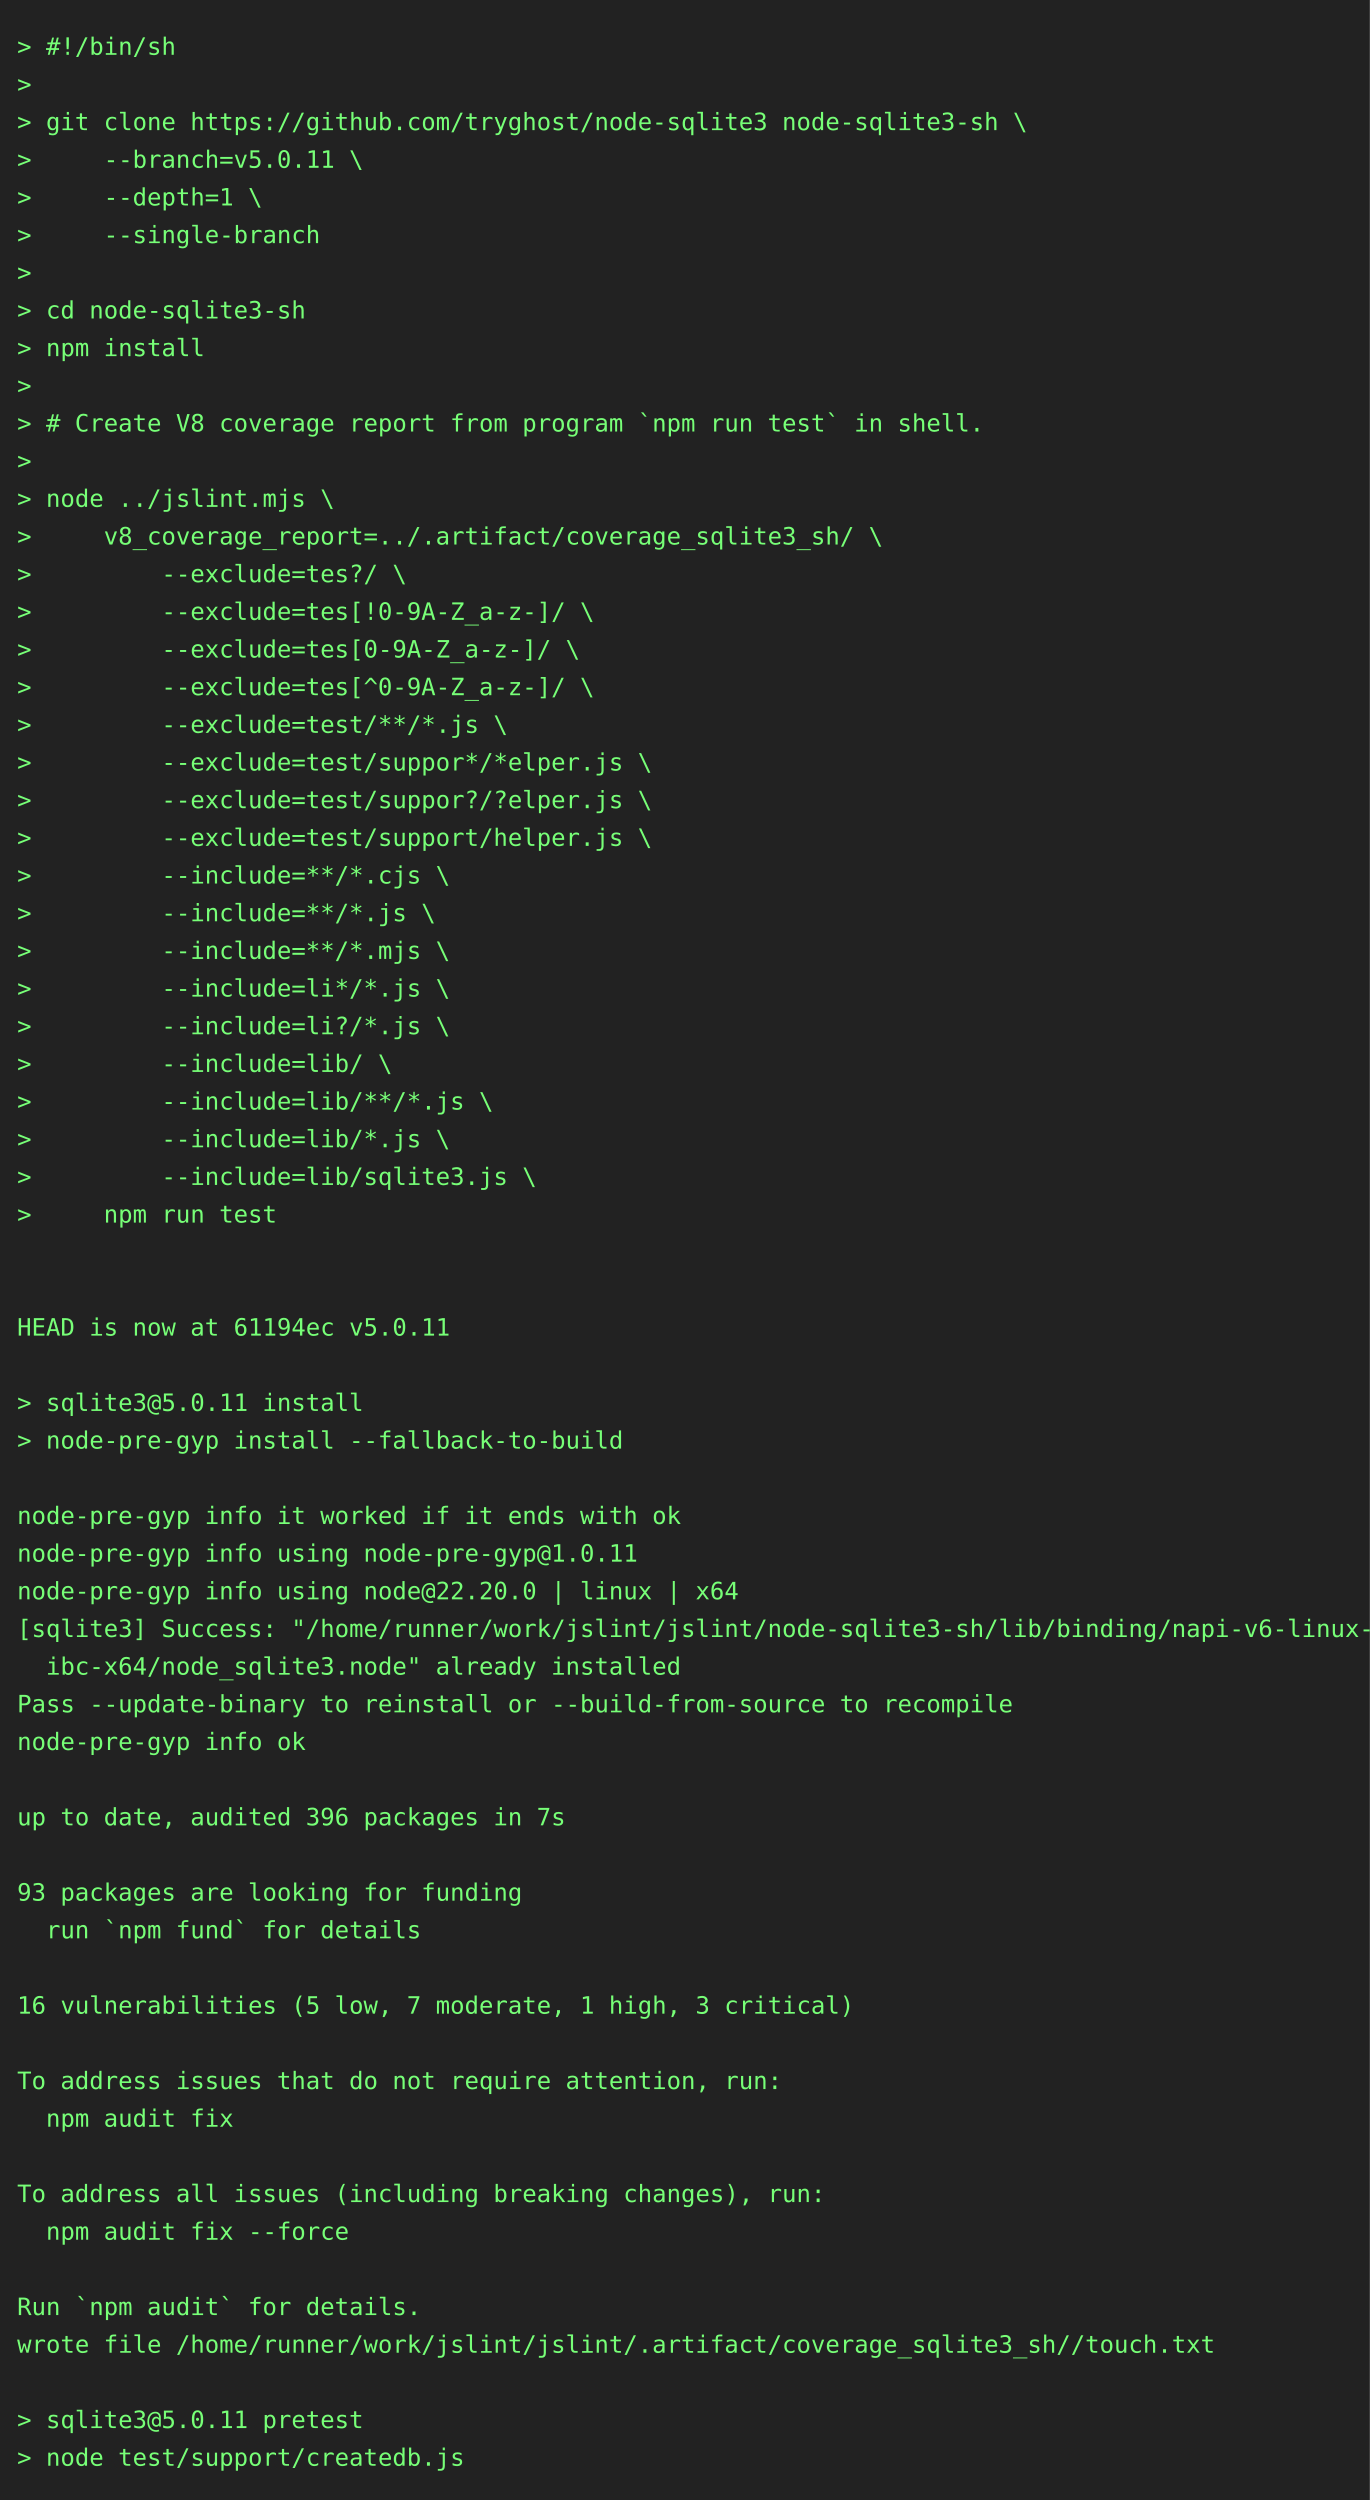
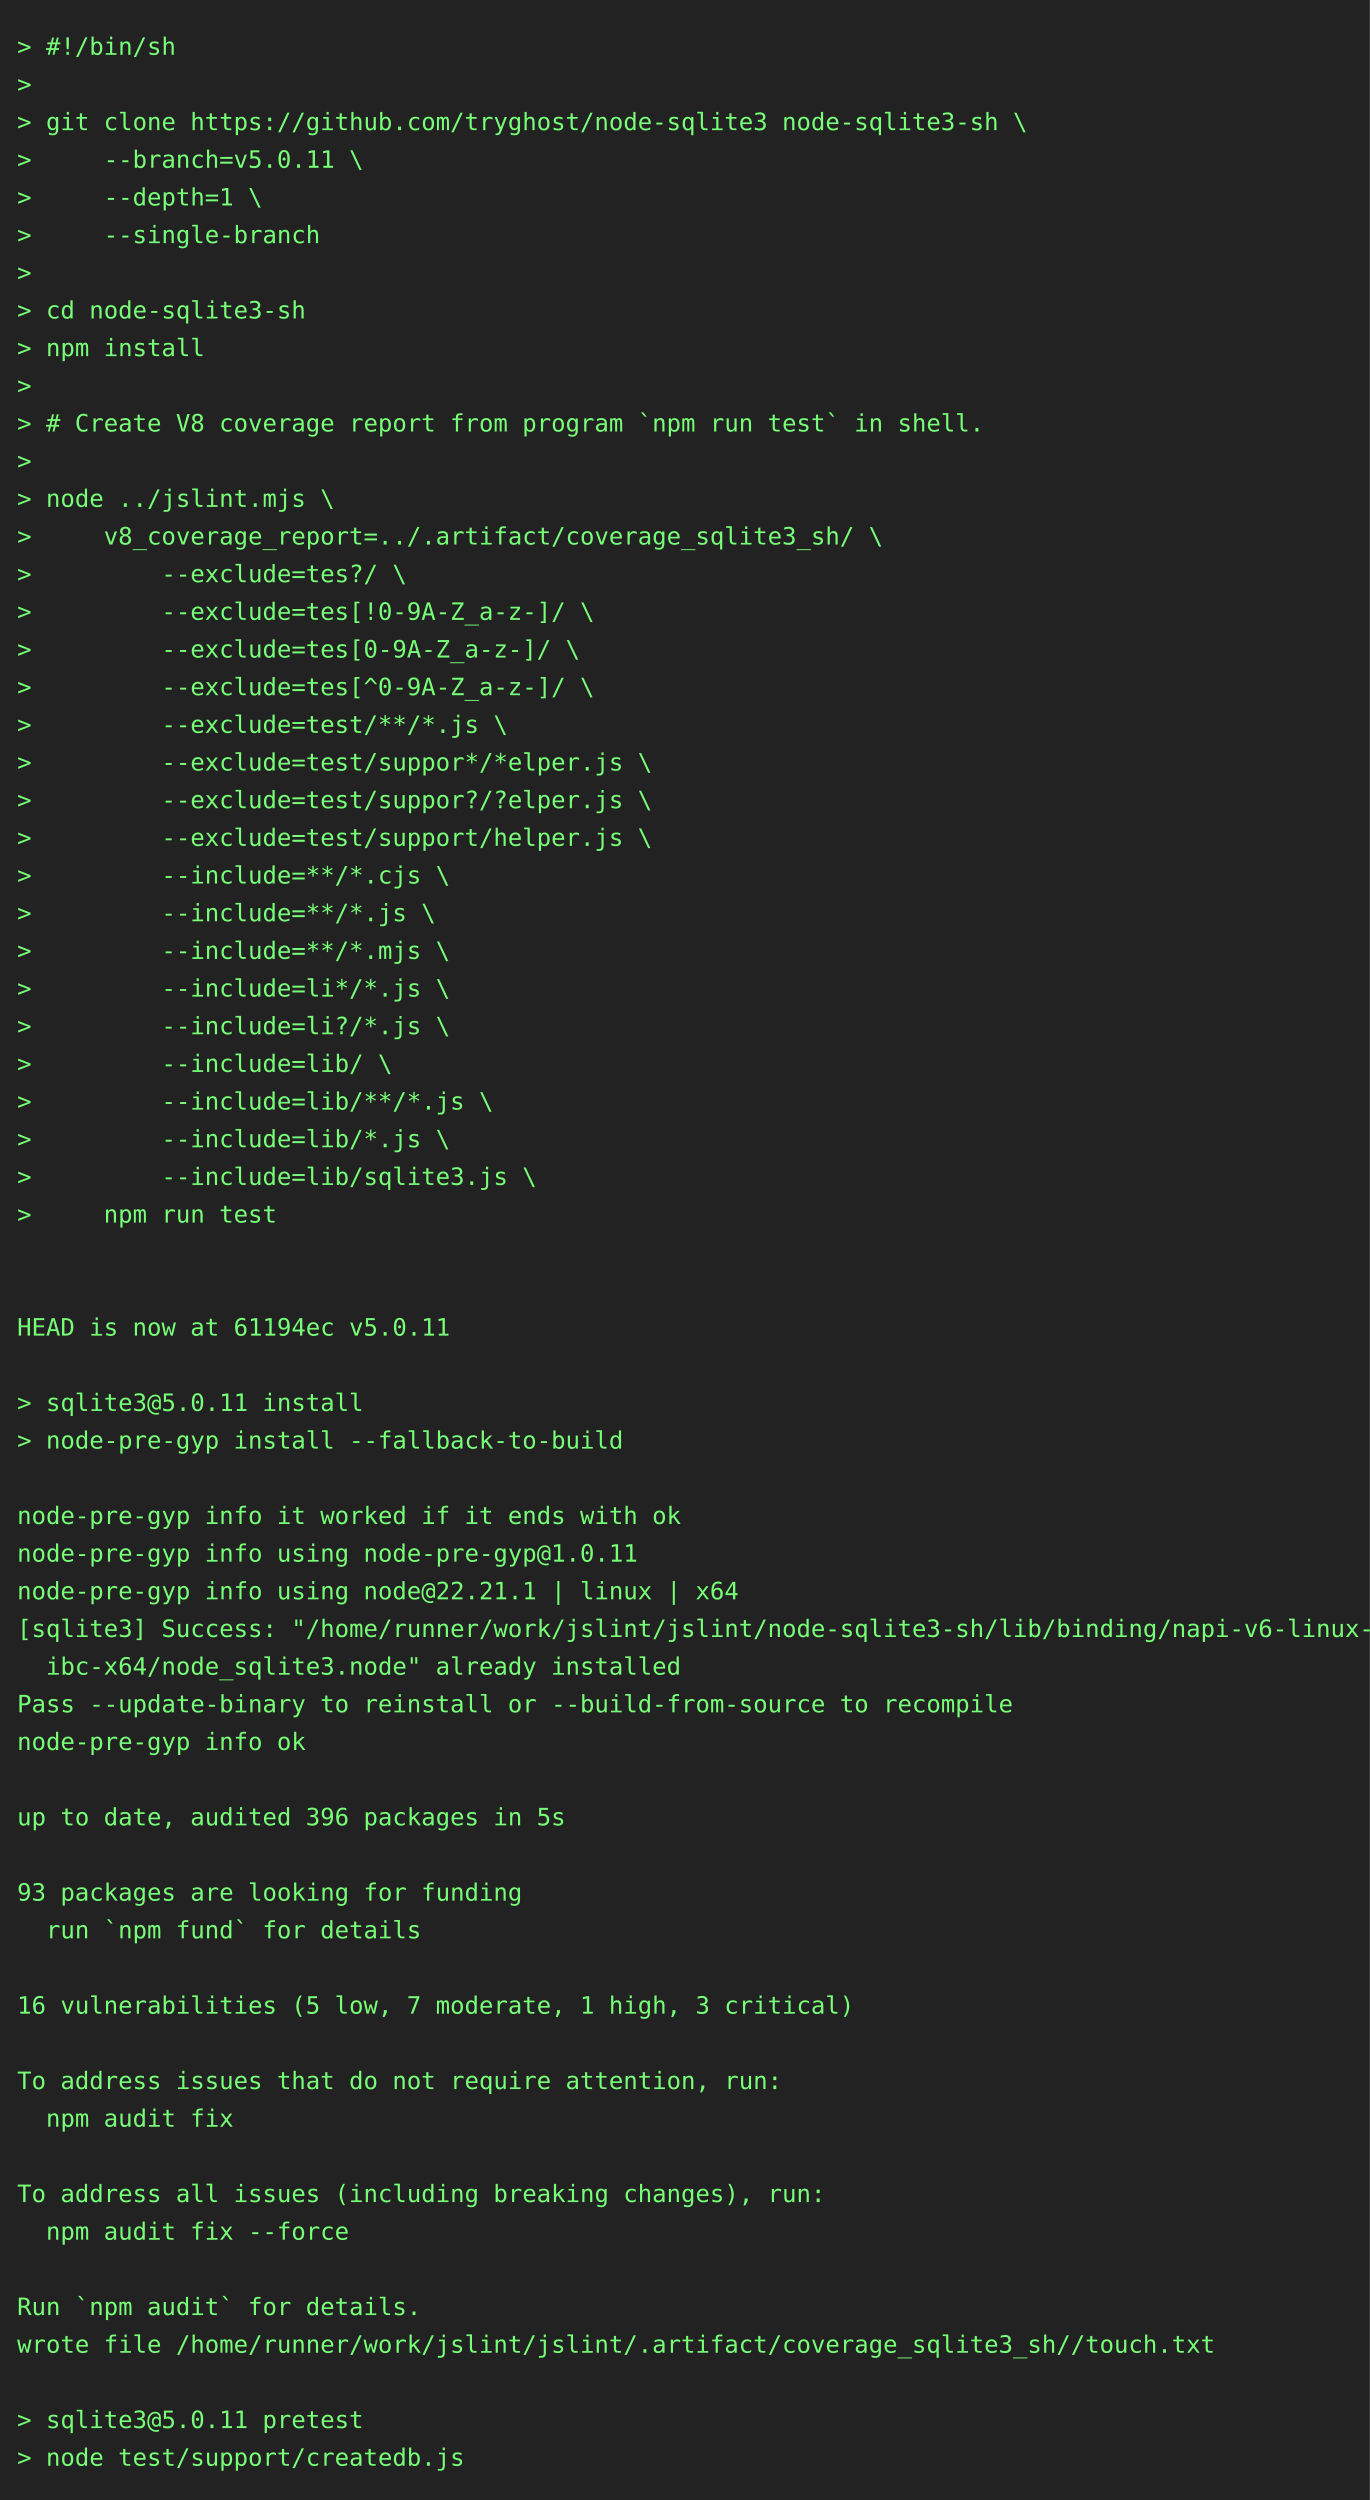
<svg xmlns="http://www.w3.org/2000/svg" height="1460" width="800">
  <rect height="1460" fill="#222" width="800" />
  <text fill="#7f7" font-family="consolas, menlo, monospace" font-size="14" xml:space="preserve">
    <tspan lengthAdjust="spacingAndGlyphs" textLength="768" x="10" y="32">&gt; #!/bin/sh                                                                                      </tspan>
    <tspan lengthAdjust="spacingAndGlyphs" textLength="768" x="10" y="54">&gt;                                                                                                </tspan>
    <tspan lengthAdjust="spacingAndGlyphs" textLength="768" x="10" y="76">&gt; git clone https://github.com/tryghost/node-sqlite3 node-sqlite3-sh \                           </tspan>
    <tspan lengthAdjust="spacingAndGlyphs" textLength="768" x="10" y="98">&gt;     --branch=v5.0.11 \                                                                         </tspan>
    <tspan lengthAdjust="spacingAndGlyphs" textLength="768" x="10" y="120">&gt;     --depth=1 \                                                                                </tspan>
    <tspan lengthAdjust="spacingAndGlyphs" textLength="768" x="10" y="142">&gt;     --single-branch                                                                            </tspan>
    <tspan lengthAdjust="spacingAndGlyphs" textLength="768" x="10" y="164">&gt;                                                                                                </tspan>
    <tspan lengthAdjust="spacingAndGlyphs" textLength="768" x="10" y="186">&gt; cd node-sqlite3-sh                                                                             </tspan>
    <tspan lengthAdjust="spacingAndGlyphs" textLength="768" x="10" y="208">&gt; npm install                                                                                    </tspan>
    <tspan lengthAdjust="spacingAndGlyphs" textLength="768" x="10" y="230">&gt;                                                                                                </tspan>
    <tspan lengthAdjust="spacingAndGlyphs" textLength="768" x="10" y="252">&gt; # Create V8 coverage report from program `npm run test` in shell.                              </tspan>
    <tspan lengthAdjust="spacingAndGlyphs" textLength="768" x="10" y="274">&gt;                                                                                                </tspan>
    <tspan lengthAdjust="spacingAndGlyphs" textLength="768" x="10" y="296">&gt; node ../jslint.mjs \                                                                           </tspan>
    <tspan lengthAdjust="spacingAndGlyphs" textLength="768" x="10" y="318">&gt;     v8_coverage_report=../.artifact/coverage_sqlite3_sh/ \                                     </tspan>
    <tspan lengthAdjust="spacingAndGlyphs" textLength="768" x="10" y="340">&gt;         --exclude=tes?/ \                                                                      </tspan>
    <tspan lengthAdjust="spacingAndGlyphs" textLength="768" x="10" y="362">&gt;         --exclude=tes[!0-9A-Z_a-z-]/ \                                                         </tspan>
    <tspan lengthAdjust="spacingAndGlyphs" textLength="768" x="10" y="384">&gt;         --exclude=tes[0-9A-Z_a-z-]/ \                                                          </tspan>
    <tspan lengthAdjust="spacingAndGlyphs" textLength="768" x="10" y="406">&gt;         --exclude=tes[^0-9A-Z_a-z-]/ \                                                         </tspan>
    <tspan lengthAdjust="spacingAndGlyphs" textLength="768" x="10" y="428">&gt;         --exclude=test/**/*.js \                                                               </tspan>
    <tspan lengthAdjust="spacingAndGlyphs" textLength="768" x="10" y="450">&gt;         --exclude=test/suppor*/*elper.js \                                                     </tspan>
    <tspan lengthAdjust="spacingAndGlyphs" textLength="768" x="10" y="472">&gt;         --exclude=test/suppor?/?elper.js \                                                     </tspan>
    <tspan lengthAdjust="spacingAndGlyphs" textLength="768" x="10" y="494">&gt;         --exclude=test/support/helper.js \                                                     </tspan>
    <tspan lengthAdjust="spacingAndGlyphs" textLength="768" x="10" y="516">&gt;         --include=**/*.cjs \                                                                   </tspan>
    <tspan lengthAdjust="spacingAndGlyphs" textLength="768" x="10" y="538">&gt;         --include=**/*.js \                                                                    </tspan>
    <tspan lengthAdjust="spacingAndGlyphs" textLength="768" x="10" y="560">&gt;         --include=**/*.mjs \                                                                   </tspan>
    <tspan lengthAdjust="spacingAndGlyphs" textLength="768" x="10" y="582">&gt;         --include=li*/*.js \                                                                   </tspan>
    <tspan lengthAdjust="spacingAndGlyphs" textLength="768" x="10" y="604">&gt;         --include=li?/*.js \                                                                   </tspan>
    <tspan lengthAdjust="spacingAndGlyphs" textLength="768" x="10" y="626">&gt;         --include=lib/ \                                                                       </tspan>
    <tspan lengthAdjust="spacingAndGlyphs" textLength="768" x="10" y="648">&gt;         --include=lib/**/*.js \                                                                </tspan>
    <tspan lengthAdjust="spacingAndGlyphs" textLength="768" x="10" y="670">&gt;         --include=lib/*.js \                                                                   </tspan>
    <tspan lengthAdjust="spacingAndGlyphs" textLength="768" x="10" y="692">&gt;         --include=lib/sqlite3.js \                                                             </tspan>
    <tspan lengthAdjust="spacingAndGlyphs" textLength="768" x="10" y="714">&gt;     npm run test                                                                               </tspan>
    <tspan lengthAdjust="spacingAndGlyphs" textLength="768" x="10" y="736">                                                                                                 </tspan>
    <tspan lengthAdjust="spacingAndGlyphs" textLength="768" x="10" y="758">                                                                                                 </tspan>
    <tspan lengthAdjust="spacingAndGlyphs" textLength="768" x="10" y="780">HEAD is now at 61194ec v5.0.11                                                                   </tspan>
    <tspan lengthAdjust="spacingAndGlyphs" textLength="768" x="10" y="802">                                                                                                 </tspan>
    <tspan lengthAdjust="spacingAndGlyphs" textLength="768" x="10" y="824">&gt; sqlite3@5.0.11 install                                                                         </tspan>
    <tspan lengthAdjust="spacingAndGlyphs" textLength="768" x="10" y="846">&gt; node-pre-gyp install --fallback-to-build                                                       </tspan>
    <tspan lengthAdjust="spacingAndGlyphs" textLength="768" x="10" y="868">                                                                                                 </tspan>
    <tspan lengthAdjust="spacingAndGlyphs" textLength="768" x="10" y="890">node-pre-gyp info it worked if it ends with ok                                                   </tspan>
    <tspan lengthAdjust="spacingAndGlyphs" textLength="768" x="10" y="912">node-pre-gyp info using node-pre-gyp@1.0.11                                                      </tspan>
-     <tspan lengthAdjust="spacingAndGlyphs" textLength="768" x="10" y="934">node-pre-gyp info using node@22.20.0 | linux | x64                                               </tspan>
+     <tspan lengthAdjust="spacingAndGlyphs" textLength="768" x="10" y="934">node-pre-gyp info using node@22.21.1 | linux | x64                                               </tspan>
    <tspan lengthAdjust="spacingAndGlyphs" textLength="768" x="10" y="956">[sqlite3] Success: "/home/runner/work/jslint/jslint/node-sqlite3-sh/lib/binding/napi-v6-linux-gl\</tspan>
    <tspan lengthAdjust="spacingAndGlyphs" textLength="768" x="10" y="978">  ibc-x64/node_sqlite3.node" already installed                                                   </tspan>
    <tspan lengthAdjust="spacingAndGlyphs" textLength="768" x="10" y="1000">Pass --update-binary to reinstall or --build-from-source to recompile                            </tspan>
    <tspan lengthAdjust="spacingAndGlyphs" textLength="768" x="10" y="1022">node-pre-gyp info ok                                                                             </tspan>
    <tspan lengthAdjust="spacingAndGlyphs" textLength="768" x="10" y="1044">                                                                                                 </tspan>
-     <tspan lengthAdjust="spacingAndGlyphs" textLength="768" x="10" y="1066">up to date, audited 396 packages in 7s                                                           </tspan>
+     <tspan lengthAdjust="spacingAndGlyphs" textLength="768" x="10" y="1066">up to date, audited 396 packages in 5s                                                           </tspan>
    <tspan lengthAdjust="spacingAndGlyphs" textLength="768" x="10" y="1088">                                                                                                 </tspan>
    <tspan lengthAdjust="spacingAndGlyphs" textLength="768" x="10" y="1110">93 packages are looking for funding                                                              </tspan>
    <tspan lengthAdjust="spacingAndGlyphs" textLength="768" x="10" y="1132">  run `npm fund` for details                                                                     </tspan>
    <tspan lengthAdjust="spacingAndGlyphs" textLength="768" x="10" y="1154">                                                                                                 </tspan>
    <tspan lengthAdjust="spacingAndGlyphs" textLength="768" x="10" y="1176">16 vulnerabilities (5 low, 7 moderate, 1 high, 3 critical)                                       </tspan>
    <tspan lengthAdjust="spacingAndGlyphs" textLength="768" x="10" y="1198">                                                                                                 </tspan>
    <tspan lengthAdjust="spacingAndGlyphs" textLength="768" x="10" y="1220">To address issues that do not require attention, run:                                            </tspan>
    <tspan lengthAdjust="spacingAndGlyphs" textLength="768" x="10" y="1242">  npm audit fix                                                                                  </tspan>
    <tspan lengthAdjust="spacingAndGlyphs" textLength="768" x="10" y="1264">                                                                                                 </tspan>
    <tspan lengthAdjust="spacingAndGlyphs" textLength="768" x="10" y="1286">To address all issues (including breaking changes), run:                                         </tspan>
    <tspan lengthAdjust="spacingAndGlyphs" textLength="768" x="10" y="1308">  npm audit fix --force                                                                          </tspan>
    <tspan lengthAdjust="spacingAndGlyphs" textLength="768" x="10" y="1330">                                                                                                 </tspan>
    <tspan lengthAdjust="spacingAndGlyphs" textLength="768" x="10" y="1352">Run `npm audit` for details.                                                                     </tspan>
    <tspan lengthAdjust="spacingAndGlyphs" textLength="768" x="10" y="1374">wrote file /home/runner/work/jslint/jslint/.artifact/coverage_sqlite3_sh//touch.txt              </tspan>
    <tspan lengthAdjust="spacingAndGlyphs" textLength="768" x="10" y="1396">                                                                                                 </tspan>
    <tspan lengthAdjust="spacingAndGlyphs" textLength="768" x="10" y="1418">&gt; sqlite3@5.0.11 pretest                                                                         </tspan>
    <tspan lengthAdjust="spacingAndGlyphs" textLength="768" x="10" y="1440">&gt; node test/support/createdb.js                                                                  </tspan>
  </text>
</svg>
